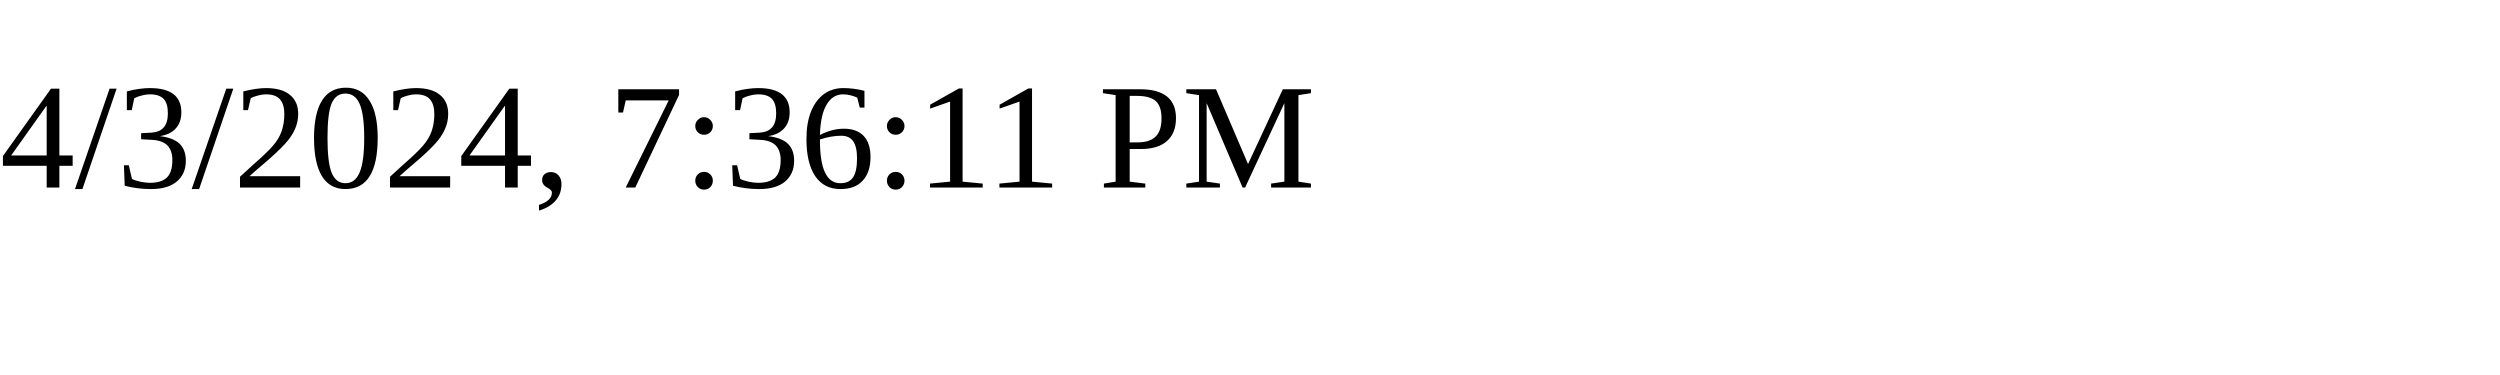
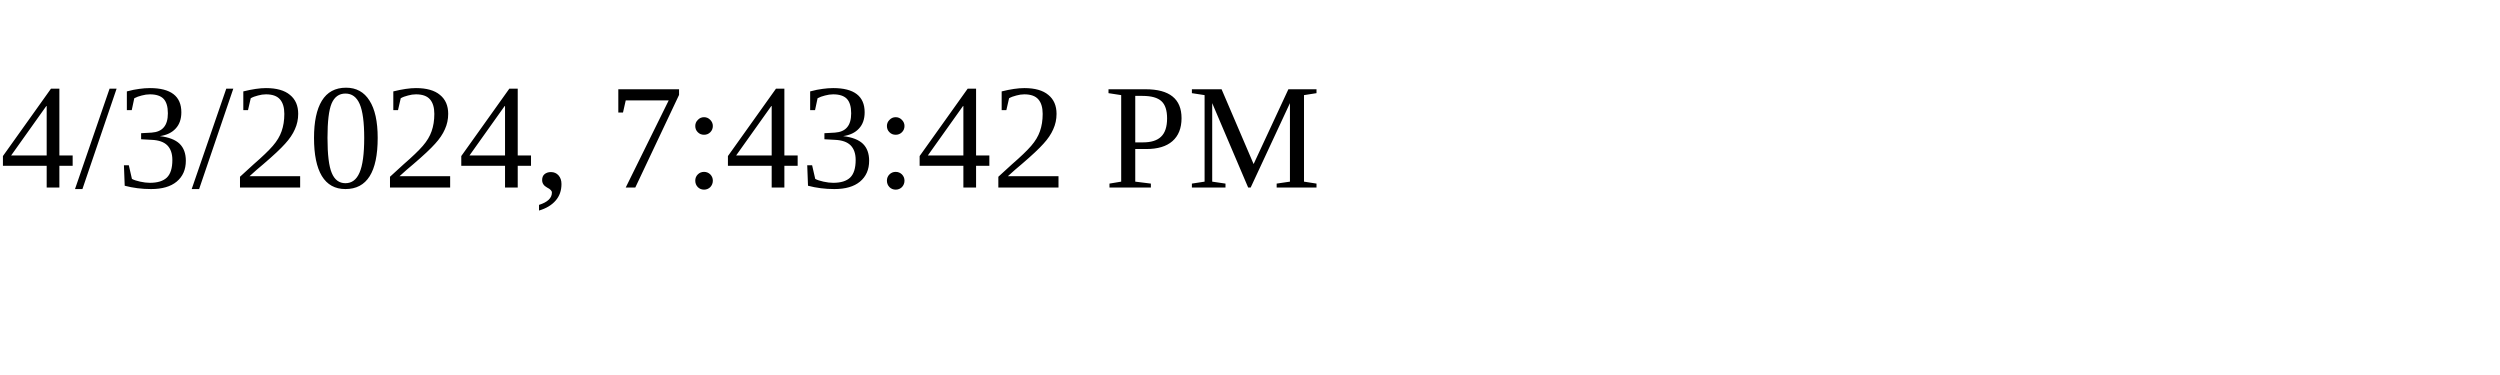
<svg xmlns="http://www.w3.org/2000/svg" height="30" width="200">
-   <text x="0" y="15">4/3/2024, 7:36:11 PM</text>
+   <text x="0" y="15">4/3/2024, 7:43:42 PM</text>
</svg>
